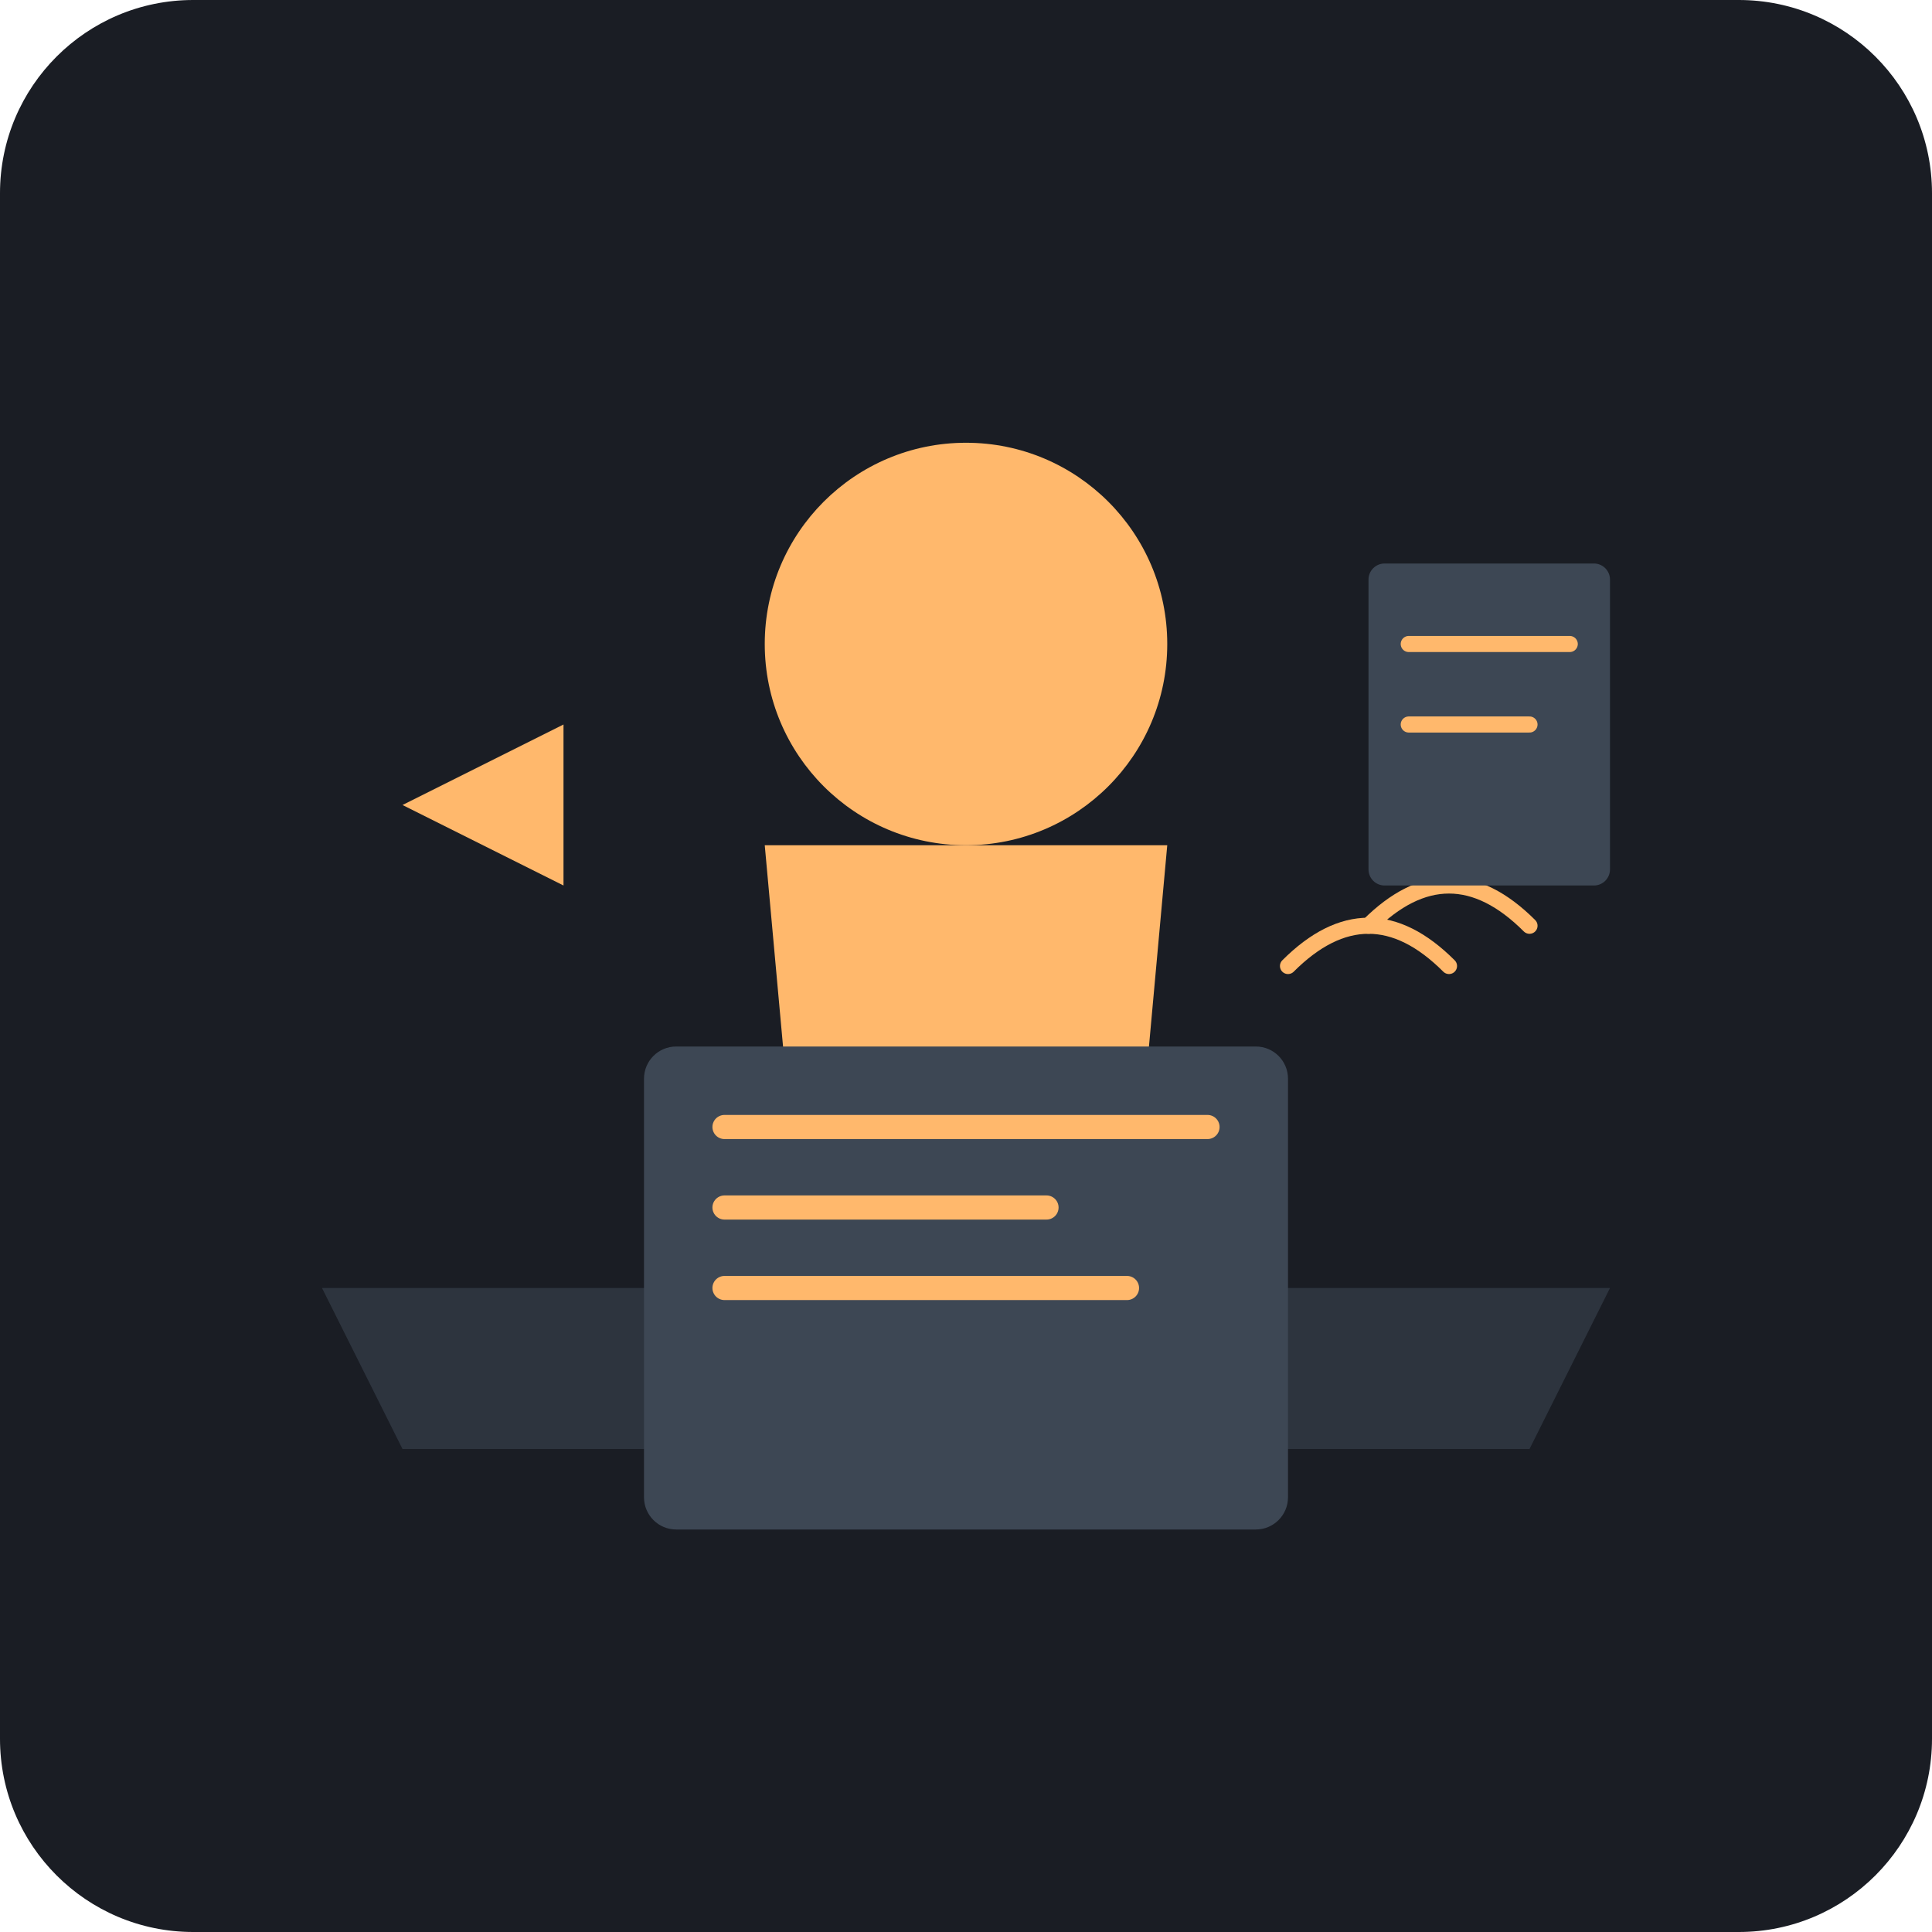
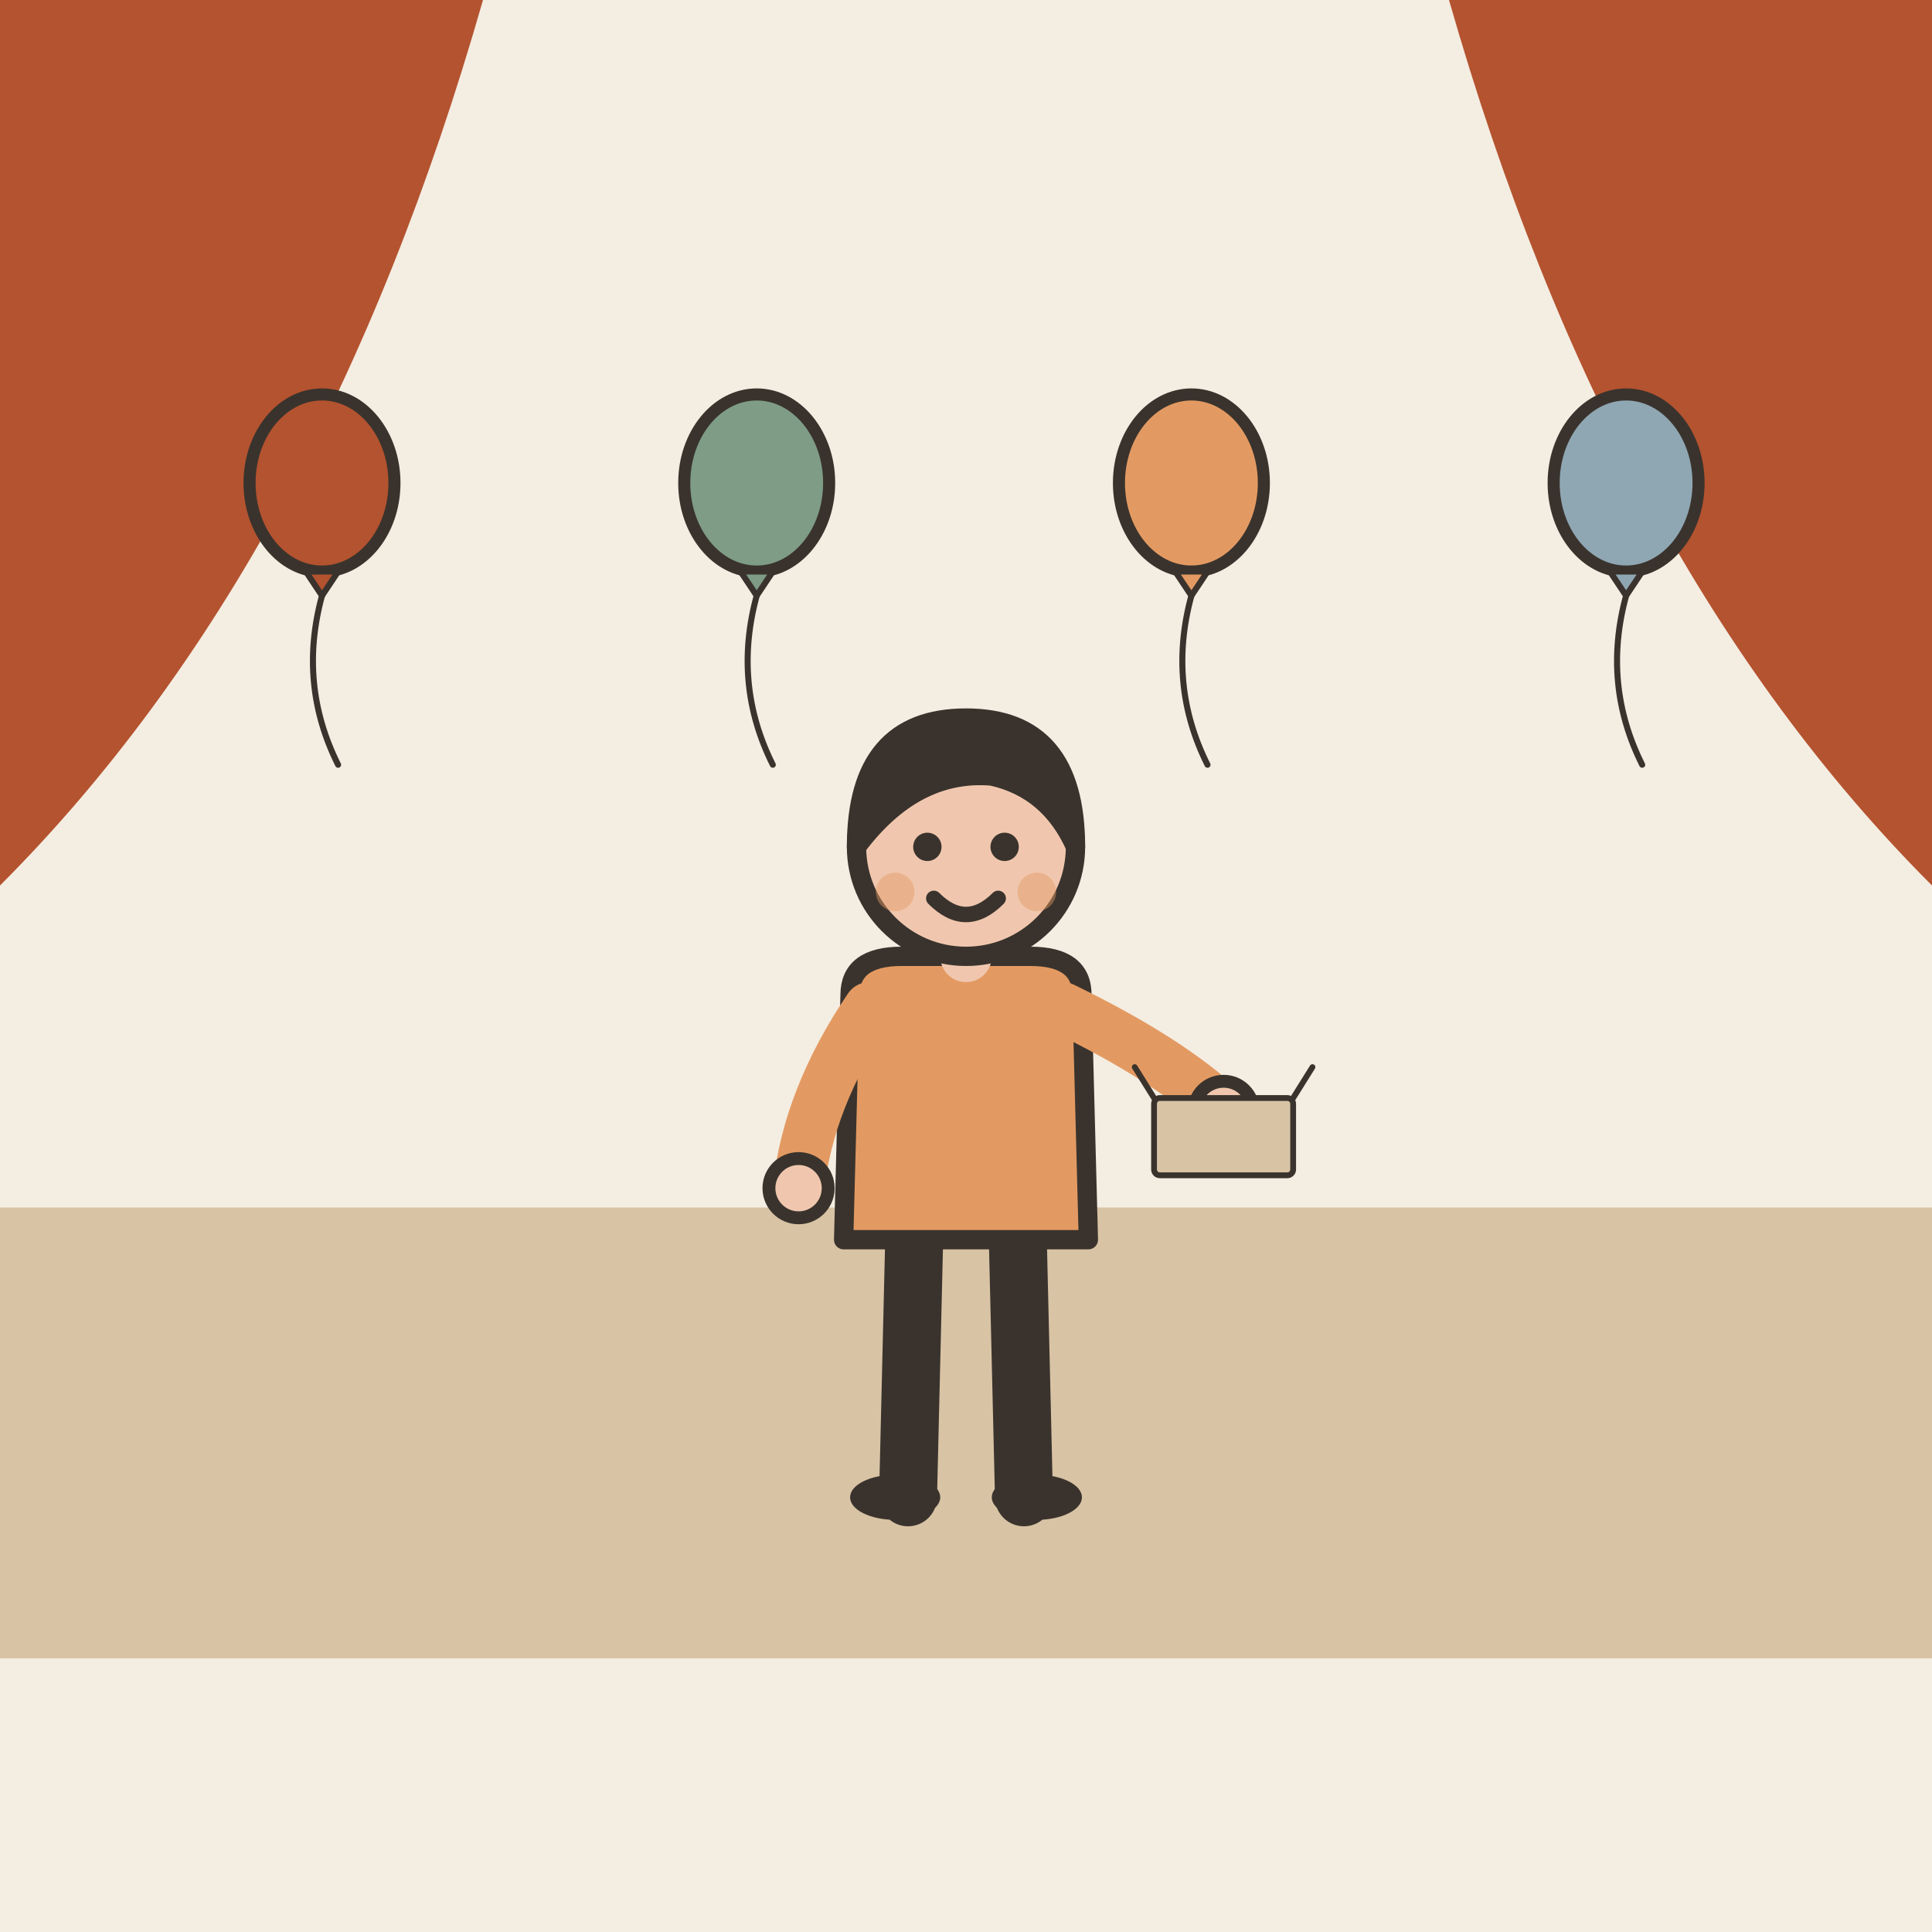
- <svg xmlns="http://www.w3.org/2000/svg" viewBox="0 0 240 240">
-   <rect width="240" height="240" rx="24" fill="#1A1D24" />
-   <path d="M40 160 L200 160 L190 180 L50 180 Z" fill="#2D343E" />
-   <g fill="#FFB86C">
-     <circle cx="120" cy="80" r="25" />
-     <path d="M95 105 L145 105 L140 160 L100 160 Z" />
+ <svg xmlns="http://www.w3.org/2000/svg" viewBox="0 0 240 240" data-style="editorial">
+   <rect width="240" height="240" fill="#F4EDE2" />
+   <rect x="0" y="150" width="240" height="56" rx="0" fill="#D8C3A5" />
+   <path d="M0 0L60 0Q40 70 0 110Z" fill="#B4532F" />
+   <path d="M240 0L180 0Q200 70 240 110Z" fill="#B4532F" />
+   <g transform="translate(40 60) scale(0.5 0.5)">
+     <ellipse cx="0" cy="0" rx="18" ry="22" fill="#B4532F" stroke="#3A332D" stroke-width="3" stroke-linecap="round" stroke-linejoin="round" />
+     <path d="M-4 22L4 22L0 28Z" fill="#B4532F" stroke="#3A332D" stroke-width="1.5" stroke-linecap="round" stroke-linejoin="round" />
+     <path d="M0 28Q-6 50 4 70" fill="none" stroke="#3A332D" stroke-width="1.5" stroke-linecap="round" stroke-linejoin="round" />
  </g>
-   <g fill="#F8F8F2">
-     <rect x="80" y="130" width="80" height="60" rx="4" fill="#3D4754" />
-     <path d="M90 140 H150 M90 150 H130 M90 160 H140" stroke="#FFB86C" stroke-width="3" stroke-linecap="round" />
+   <g transform="translate(94 60) scale(0.5 0.5)">
+     <ellipse cx="0" cy="0" rx="18" ry="22" fill="#7E9C86" stroke="#3A332D" stroke-width="3" stroke-linecap="round" stroke-linejoin="round" />
+     <path d="M-4 22L4 22L0 28Z" fill="#7E9C86" stroke="#3A332D" stroke-width="1.5" stroke-linecap="round" stroke-linejoin="round" />
+     <path d="M0 28Q-6 50 4 70" fill="none" stroke="#3A332D" stroke-width="1.5" stroke-linecap="round" stroke-linejoin="round" />
  </g>
-   <path d="M160 120 Q170 110 180 120" stroke="#FFB86C" stroke-width="2" fill="none" stroke-linecap="round" />
-   <path d="M170 115 Q180 105 190 115" stroke="#FFB86C" stroke-width="2" fill="none" stroke-linecap="round" />
-   <path d="M50 100 L70 90 L70 110 Z" fill="#FFB86C" />
-   <rect x="170" y="70" width="30" height="40" rx="2" fill="#3D4754" />
-   <path d="M175 80 H195 M175 90 H190" stroke="#FFB86C" stroke-width="2" stroke-linecap="round" />
+   <g transform="translate(148 60) scale(0.5 0.5)">
+     <ellipse cx="0" cy="0" rx="18" ry="22" fill="#E39A62" stroke="#3A332D" stroke-width="3" stroke-linecap="round" stroke-linejoin="round" />
+     <path d="M-4 22L4 22L0 28Z" fill="#E39A62" stroke="#3A332D" stroke-width="1.5" stroke-linecap="round" stroke-linejoin="round" />
+     <path d="M0 28Q-6 50 4 70" fill="none" stroke="#3A332D" stroke-width="1.5" stroke-linecap="round" stroke-linejoin="round" />
+   </g>
+   <g transform="translate(202 60) scale(0.5 0.5)">
+     <ellipse cx="0" cy="0" rx="18" ry="22" fill="#8FA7B3" stroke="#3A332D" stroke-width="3" stroke-linecap="round" stroke-linejoin="round" />
+     <path d="M-4 22L4 22L0 28Z" fill="#8FA7B3" stroke="#3A332D" stroke-width="1.5" stroke-linecap="round" stroke-linejoin="round" />
+     <path d="M0 28Q-6 50 4 70" fill="none" stroke="#3A332D" stroke-width="1.5" stroke-linecap="round" stroke-linejoin="round" />
+   </g>
+   <g transform="translate(120 186) scale(0.8 0.8)">
+     <path d="M-8 -42L-9 0" stroke="#3A332D" stroke-width="9" stroke-linecap="round" fill="none" />
+     <path d="M8 -42L9 0" stroke="#3A332D" stroke-width="9" stroke-linecap="round" fill="none" />
+     <ellipse cx="-11" cy="0" rx="7" ry="3.5" fill="#3A332D" />
+     <ellipse cx="11" cy="0" rx="7" ry="3.5" fill="#3A332D" />
+     <path d="M-18 -78Q-18 -84 -10 -84L10 -84Q18 -84 18 -78L19 -40L-19 -40Z" fill="#E39A62" stroke="#3A332D" stroke-width="3" stroke-linecap="round" stroke-linejoin="round" />
+     <path d="M-15 -76Q-24.5 -62 -26 -48" fill="none" stroke="#E39A62" stroke-width="8" stroke-linecap="round" stroke-linejoin="round" />
+     <circle cx="-26" cy="-48" r="4.6" fill="#F0C7AE" stroke="#3A332D" stroke-linecap="round" stroke-linejoin="round" stroke-width="2" />
+     <path d="M15 -76Q31.5 -68 40 -60" fill="none" stroke="#E39A62" stroke-width="8" stroke-linecap="round" stroke-linejoin="round" />
+     <circle cx="40" cy="-60" r="4.6" fill="#F0C7AE" stroke="#3A332D" stroke-linecap="round" stroke-linejoin="round" stroke-width="2" />
+     <path d="M0 -84L0 -88" stroke="#F0C7AE" stroke-width="8" stroke-linecap="round" fill="none" />
+     <circle cx="0" cy="-101" r="17" fill="#F0C7AE" stroke="#3A332D" stroke-width="3" stroke-linecap="round" stroke-linejoin="round" />
+     <path d="M-17 -101Q-17 -121 0 -121Q17 -121 17 -101Q13 -110 4 -112Q-8 -113 -17 -101Z" fill="#3A332D" stroke="#3A332D" stroke-width="3" stroke-linecap="round" stroke-linejoin="round" />
+     <circle cx="-6" cy="-101" r="2.2" fill="#3A332D" />
+     <circle cx="6" cy="-101" r="2.2" fill="#3A332D" />
+     <path d="M-5 -93Q0 -88 5 -93" fill="none" stroke="#3A332D" stroke-width="2.4" stroke-linecap="round" stroke-linejoin="round" />
+     <circle cx="-11" cy="-94" r="3" fill="#E39A62" opacity="0.45" />
+     <circle cx="11" cy="-94" r="3" fill="#E39A62" opacity="0.45" />
+     <g transform="translate(40 -50) scale(0.3 0.3)">
+       <rect x="-36" y="-40" width="72" height="40" rx="3" fill="#D8C3A5" stroke="#3A332D" stroke-width="3" stroke-linecap="round" stroke-linejoin="round" />
+       <path d="M-36 -40L-46 -56M36 -40L46 -56" fill="none" stroke="#3A332D" stroke-width="3" stroke-linecap="round" stroke-linejoin="round" />
+     </g>
+   </g>
</svg>
